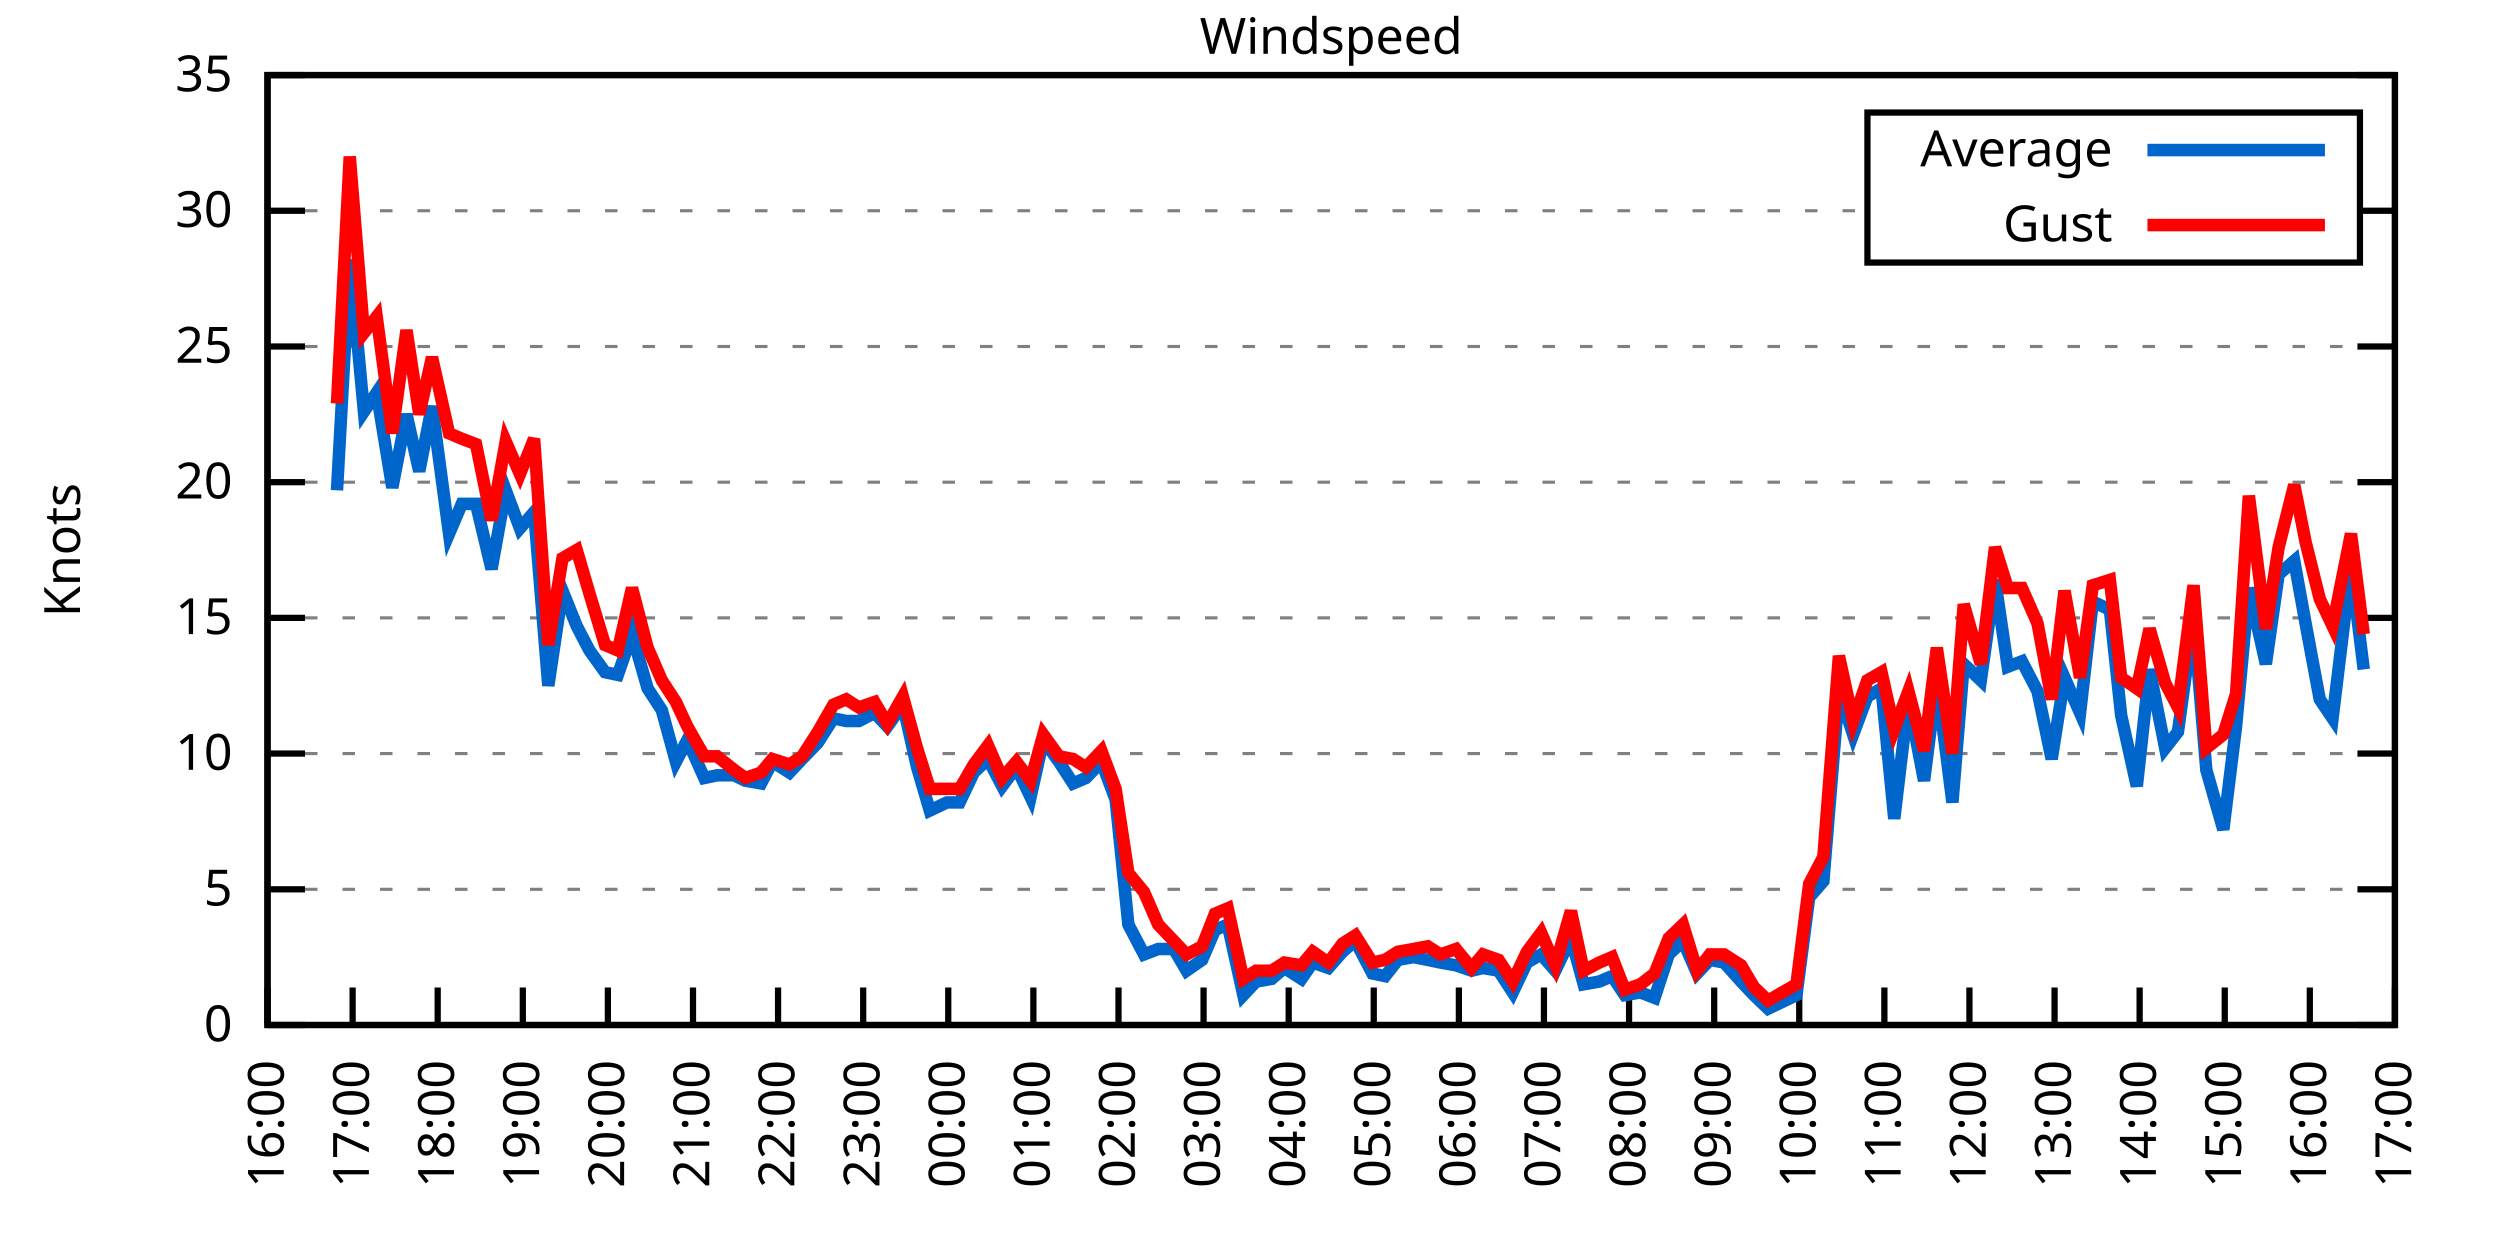
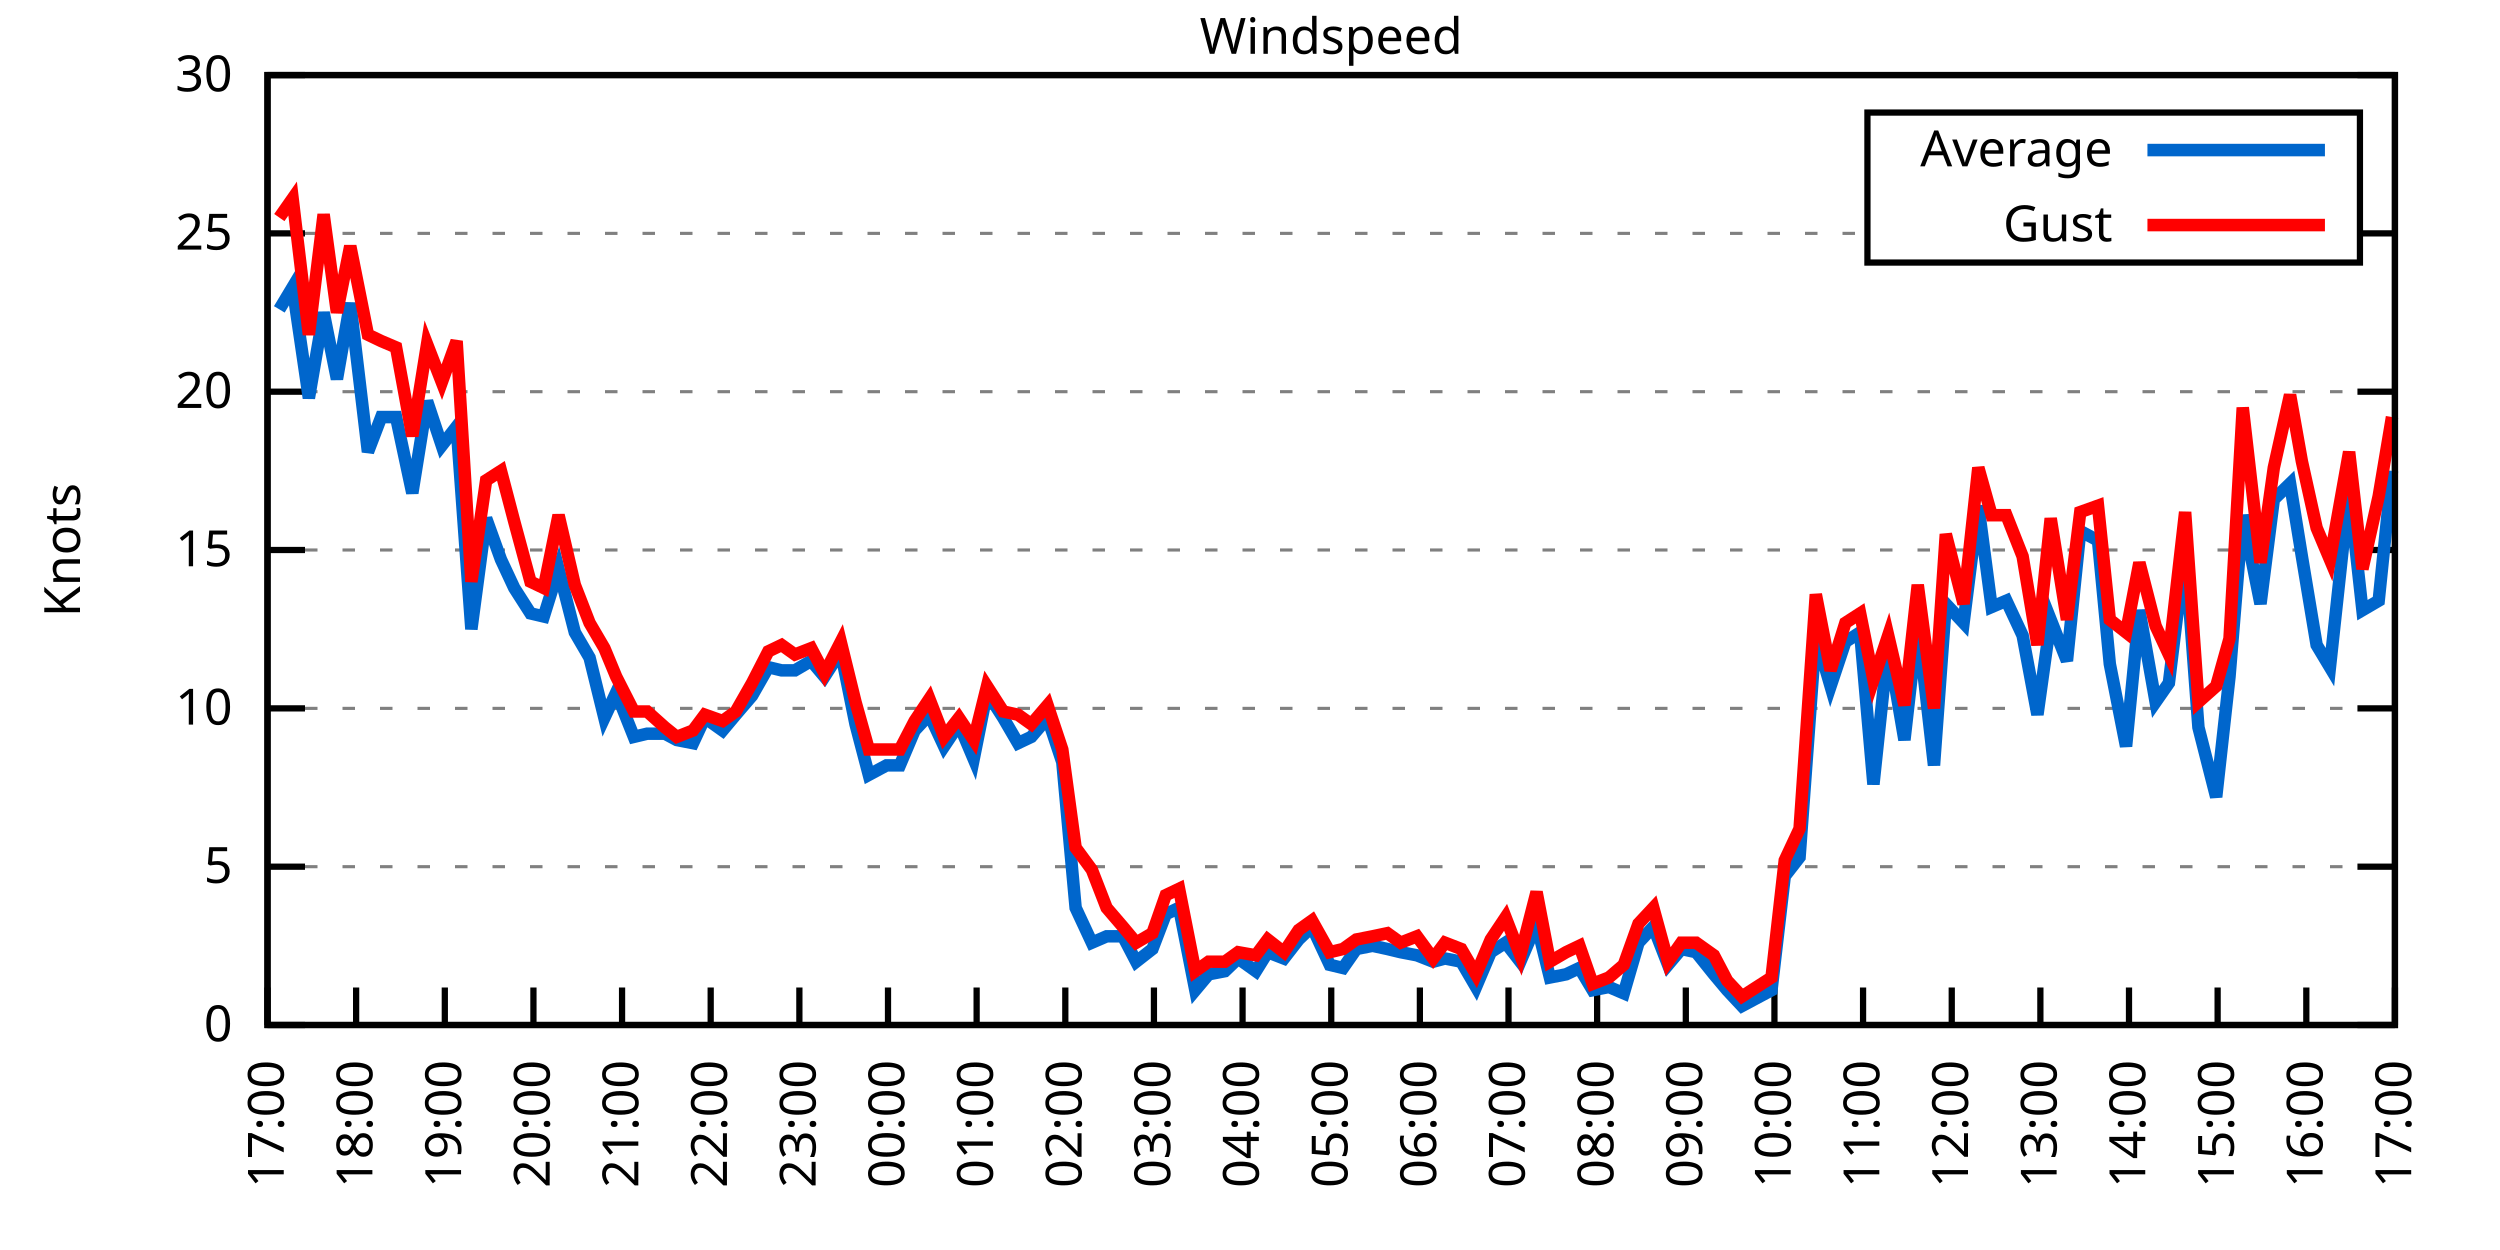
<svg xmlns="http://www.w3.org/2000/svg" xmlns:xlink="http://www.w3.org/1999/xlink" width="400" height="200" viewBox="0 0 400 200">
  <g id="gnuplot_canvas">
    <rect x="0" y="0" width="400" height="200" fill="none" />
    <defs>
      <circle id="gpDot" r="0.5" stroke-width="0.5" stroke="currentColor" />
      <path id="gpPt0" stroke-width="0.333" stroke="currentColor" d="M-1,0 h2 M0,-1 v2" />
      <path id="gpPt1" stroke-width="0.333" stroke="currentColor" d="M-1,-1 L1,1 M1,-1 L-1,1" />
      <path id="gpPt2" stroke-width="0.333" stroke="currentColor" d="M-1,0 L1,0 M0,-1 L0,1 M-1,-1 L1,1 M-1,1 L1,-1" />
      <rect id="gpPt3" stroke-width="0.333" stroke="currentColor" x="-1" y="-1" width="2" height="2" />
      <rect id="gpPt4" stroke-width="0.333" stroke="currentColor" fill="currentColor" x="-1" y="-1" width="2" height="2" />
      <circle id="gpPt5" stroke-width="0.333" stroke="currentColor" cx="0" cy="0" r="1" />
      <use xlink:href="#gpPt5" id="gpPt6" fill="currentColor" stroke="none" />
      <path id="gpPt7" stroke-width="0.333" stroke="currentColor" d="M0,-1.33 L-1.33,0.67 L1.33,0.67 z" />
      <use xlink:href="#gpPt7" id="gpPt8" fill="currentColor" stroke="none" />
      <use xlink:href="#gpPt7" id="gpPt9" stroke="currentColor" transform="rotate(180)" />
      <use xlink:href="#gpPt9" id="gpPt10" fill="currentColor" stroke="none" />
      <use xlink:href="#gpPt3" id="gpPt11" stroke="currentColor" transform="rotate(45)" />
      <use xlink:href="#gpPt11" id="gpPt12" fill="currentColor" stroke="none" />
      <path id="gpPt13" stroke-width="0.333" stroke="currentColor" d="M0,1.330 L1.265,0.411 L0.782,-1.067 L-0.782,-1.076 L-1.265,0.411 z" />
      <use xlink:href="#gpPt13" id="gpPt14" fill="currentColor" stroke="none" />
      <filter id="textbox" filterUnits="objectBoundingBox" x="0" y="0" height="1" width="1">
        <feFlood flood-color="white" flood-opacity="1" result="bgnd" />
        <feComposite in="SourceGraphic" in2="bgnd" operator="atop" />
      </filter>
      <filter id="greybox" filterUnits="objectBoundingBox" x="0" y="0" height="1" width="1">
        <feFlood flood-color="lightgrey" flood-opacity="1" result="grey" />
        <feComposite in="SourceGraphic" in2="grey" operator="atop" />
      </filter>
    </defs>
    <g fill="none" color="white" stroke="currentColor" stroke-width="1.00" stroke-linecap="butt" stroke-linejoin="miter">
</g>
    <g fill="none" color="black" stroke="currentColor" stroke-width="1.00" stroke-linecap="butt" stroke-linejoin="miter">
      <g stroke="none" shape-rendering="crispEdges">
        <polygon fill="rgb(255, 255, 255)" points="42.80,164.00 383.18,164.00 383.18,12.02 42.80,12.02 " />
      </g>
    </g>
    <g fill="none" color="black" stroke="currentColor" stroke-width="1.00" stroke-linecap="butt" stroke-linejoin="miter">
</g>
    <g fill="none" color="black" stroke="black" stroke-width="0.50" stroke-linecap="butt" stroke-linejoin="miter">
</g>
    <g fill="none" color="gray" stroke="currentColor" stroke-width="0.50" stroke-linecap="butt" stroke-linejoin="miter">
      <path stroke="gray" stroke-dasharray="2,4" class="gridline" d="M42.80,164.00 L383.19,164.00  " />
    </g>
    <g fill="none" color="gray" stroke="gray" stroke-width="1.00" stroke-linecap="butt" stroke-linejoin="miter">
</g>
    <g fill="none" color="black" stroke="currentColor" stroke-width="1.00" stroke-linecap="butt" stroke-linejoin="miter">
      <path stroke="black" d="M42.80,164.00 L48.80,164.00 M383.19,164.00 L377.19,164.00  " />
      <g transform="translate(37.20,166.60)" stroke="none" fill="black" font-family="Sans" font-size="8.00" text-anchor="end">
        <text>
          <tspan font-family="Sans"> 0</tspan>
        </text>
      </g>
    </g>
    <g fill="none" color="black" stroke="currentColor" stroke-width="1.00" stroke-linecap="butt" stroke-linejoin="miter">
</g>
    <g fill="none" color="black" stroke="black" stroke-width="0.50" stroke-linecap="butt" stroke-linejoin="miter">
</g>
    <g fill="none" color="gray" stroke="currentColor" stroke-width="0.50" stroke-linecap="butt" stroke-linejoin="miter">
-       <path stroke="gray" stroke-dasharray="2,4" class="gridline" d="M42.80,142.29 L383.19,142.29  " />
-     </g>
-     <g fill="none" color="gray" stroke="gray" stroke-width="1.00" stroke-linecap="butt" stroke-linejoin="miter">
- </g>
-     <g fill="none" color="black" stroke="currentColor" stroke-width="1.00" stroke-linecap="butt" stroke-linejoin="miter">
-       <path stroke="black" d="M42.80,142.29 L48.80,142.29 M383.19,142.29 L377.19,142.29  " />
-       <g transform="translate(37.20,144.89)" stroke="none" fill="black" font-family="Sans" font-size="8.00" text-anchor="end">
+       <path stroke="gray" stroke-dasharray="2,4" class="gridline" d="M42.80,138.67 L383.19,138.67  " />
+     </g>
+     <g fill="none" color="gray" stroke="gray" stroke-width="1.00" stroke-linecap="butt" stroke-linejoin="miter">
+ </g>
+     <g fill="none" color="black" stroke="currentColor" stroke-width="1.00" stroke-linecap="butt" stroke-linejoin="miter">
+       <path stroke="black" d="M42.80,138.67 L48.80,138.67 M383.19,138.67 L377.19,138.67  " />
+       <g transform="translate(37.20,141.27)" stroke="none" fill="black" font-family="Sans" font-size="8.00" text-anchor="end">
        <text>
          <tspan font-family="Sans"> 5</tspan>
        </text>
      </g>
    </g>
    <g fill="none" color="black" stroke="currentColor" stroke-width="1.00" stroke-linecap="butt" stroke-linejoin="miter">
</g>
    <g fill="none" color="black" stroke="black" stroke-width="0.50" stroke-linecap="butt" stroke-linejoin="miter">
</g>
    <g fill="none" color="gray" stroke="currentColor" stroke-width="0.50" stroke-linecap="butt" stroke-linejoin="miter">
-       <path stroke="gray" stroke-dasharray="2,4" class="gridline" d="M42.80,120.57 L383.19,120.57  " />
-     </g>
-     <g fill="none" color="gray" stroke="gray" stroke-width="1.00" stroke-linecap="butt" stroke-linejoin="miter">
- </g>
-     <g fill="none" color="black" stroke="currentColor" stroke-width="1.00" stroke-linecap="butt" stroke-linejoin="miter">
-       <path stroke="black" d="M42.80,120.57 L48.80,120.57 M383.19,120.57 L377.19,120.57  " />
-       <g transform="translate(37.20,123.17)" stroke="none" fill="black" font-family="Sans" font-size="8.00" text-anchor="end">
+       <path stroke="gray" stroke-dasharray="2,4" class="gridline" d="M42.80,113.34 L383.19,113.34  " />
+     </g>
+     <g fill="none" color="gray" stroke="gray" stroke-width="1.00" stroke-linecap="butt" stroke-linejoin="miter">
+ </g>
+     <g fill="none" color="black" stroke="currentColor" stroke-width="1.00" stroke-linecap="butt" stroke-linejoin="miter">
+       <path stroke="black" d="M42.80,113.34 L48.80,113.34 M383.19,113.34 L377.19,113.34  " />
+       <g transform="translate(37.20,115.94)" stroke="none" fill="black" font-family="Sans" font-size="8.00" text-anchor="end">
        <text>
          <tspan font-family="Sans"> 10</tspan>
        </text>
      </g>
    </g>
    <g fill="none" color="black" stroke="currentColor" stroke-width="1.00" stroke-linecap="butt" stroke-linejoin="miter">
</g>
    <g fill="none" color="black" stroke="black" stroke-width="0.50" stroke-linecap="butt" stroke-linejoin="miter">
</g>
    <g fill="none" color="gray" stroke="currentColor" stroke-width="0.50" stroke-linecap="butt" stroke-linejoin="miter">
-       <path stroke="gray" stroke-dasharray="2,4" class="gridline" d="M42.80,98.86 L383.19,98.86  " />
-     </g>
-     <g fill="none" color="gray" stroke="gray" stroke-width="1.00" stroke-linecap="butt" stroke-linejoin="miter">
- </g>
-     <g fill="none" color="black" stroke="currentColor" stroke-width="1.00" stroke-linecap="butt" stroke-linejoin="miter">
-       <path stroke="black" d="M42.80,98.86 L48.80,98.86 M383.19,98.86 L377.19,98.86  " />
-       <g transform="translate(37.20,101.46)" stroke="none" fill="black" font-family="Sans" font-size="8.00" text-anchor="end">
+       <path stroke="gray" stroke-dasharray="2,4" class="gridline" d="M42.80,88.00 L383.19,88.00  " />
+     </g>
+     <g fill="none" color="gray" stroke="gray" stroke-width="1.00" stroke-linecap="butt" stroke-linejoin="miter">
+ </g>
+     <g fill="none" color="black" stroke="currentColor" stroke-width="1.00" stroke-linecap="butt" stroke-linejoin="miter">
+       <path stroke="black" d="M42.80,88.00 L48.80,88.00 M383.19,88.00 L377.19,88.00  " />
+       <g transform="translate(37.20,90.60)" stroke="none" fill="black" font-family="Sans" font-size="8.00" text-anchor="end">
        <text>
          <tspan font-family="Sans"> 15</tspan>
        </text>
      </g>
    </g>
    <g fill="none" color="black" stroke="currentColor" stroke-width="1.00" stroke-linecap="butt" stroke-linejoin="miter">
</g>
    <g fill="none" color="black" stroke="black" stroke-width="0.50" stroke-linecap="butt" stroke-linejoin="miter">
</g>
    <g fill="none" color="gray" stroke="currentColor" stroke-width="0.50" stroke-linecap="butt" stroke-linejoin="miter">
-       <path stroke="gray" stroke-dasharray="2,4" class="gridline" d="M42.80,77.15 L383.19,77.15  " />
-     </g>
-     <g fill="none" color="gray" stroke="gray" stroke-width="1.00" stroke-linecap="butt" stroke-linejoin="miter">
- </g>
-     <g fill="none" color="black" stroke="currentColor" stroke-width="1.00" stroke-linecap="butt" stroke-linejoin="miter">
-       <path stroke="black" d="M42.80,77.15 L48.80,77.15 M383.19,77.15 L377.19,77.15  " />
-       <g transform="translate(37.20,79.75)" stroke="none" fill="black" font-family="Sans" font-size="8.00" text-anchor="end">
+       <path stroke="gray" stroke-dasharray="2,4" class="gridline" d="M42.80,62.67 L383.19,62.67  " />
+     </g>
+     <g fill="none" color="gray" stroke="gray" stroke-width="1.00" stroke-linecap="butt" stroke-linejoin="miter">
+ </g>
+     <g fill="none" color="black" stroke="currentColor" stroke-width="1.00" stroke-linecap="butt" stroke-linejoin="miter">
+       <path stroke="black" d="M42.80,62.67 L48.80,62.67 M383.19,62.67 L377.19,62.67  " />
+       <g transform="translate(37.20,65.27)" stroke="none" fill="black" font-family="Sans" font-size="8.00" text-anchor="end">
        <text>
          <tspan font-family="Sans"> 20</tspan>
        </text>
      </g>
    </g>
    <g fill="none" color="black" stroke="currentColor" stroke-width="1.00" stroke-linecap="butt" stroke-linejoin="miter">
</g>
    <g fill="none" color="black" stroke="black" stroke-width="0.50" stroke-linecap="butt" stroke-linejoin="miter">
</g>
    <g fill="none" color="gray" stroke="currentColor" stroke-width="0.50" stroke-linecap="butt" stroke-linejoin="miter">
-       <path stroke="gray" stroke-dasharray="2,4" class="gridline" d="M42.80,55.44 L383.19,55.44  " />
-     </g>
-     <g fill="none" color="gray" stroke="gray" stroke-width="1.00" stroke-linecap="butt" stroke-linejoin="miter">
- </g>
-     <g fill="none" color="black" stroke="currentColor" stroke-width="1.00" stroke-linecap="butt" stroke-linejoin="miter">
-       <path stroke="black" d="M42.80,55.44 L48.80,55.44 M383.19,55.44 L377.19,55.44  " />
-       <g transform="translate(37.20,58.04)" stroke="none" fill="black" font-family="Sans" font-size="8.00" text-anchor="end">
+       <path stroke="gray" stroke-dasharray="2,4" class="gridline" d="M42.80,37.34 L298.79,37.34 M377.59,37.34 L383.19,37.34  " />
+     </g>
+     <g fill="none" color="gray" stroke="gray" stroke-width="1.00" stroke-linecap="butt" stroke-linejoin="miter">
+ </g>
+     <g fill="none" color="black" stroke="currentColor" stroke-width="1.00" stroke-linecap="butt" stroke-linejoin="miter">
+       <path stroke="black" d="M42.80,37.34 L48.80,37.34 M383.19,37.34 L377.19,37.34  " />
+       <g transform="translate(37.20,39.94)" stroke="none" fill="black" font-family="Sans" font-size="8.00" text-anchor="end">
        <text>
          <tspan font-family="Sans"> 25</tspan>
-         </text>
-       </g>
-     </g>
-     <g fill="none" color="black" stroke="currentColor" stroke-width="1.00" stroke-linecap="butt" stroke-linejoin="miter">
- </g>
-     <g fill="none" color="black" stroke="black" stroke-width="0.50" stroke-linecap="butt" stroke-linejoin="miter">
- </g>
-     <g fill="none" color="gray" stroke="currentColor" stroke-width="0.50" stroke-linecap="butt" stroke-linejoin="miter">
-       <path stroke="gray" stroke-dasharray="2,4" class="gridline" d="M42.80,33.72 L298.79,33.72 M377.59,33.72 L383.19,33.72  " />
-     </g>
-     <g fill="none" color="gray" stroke="gray" stroke-width="1.00" stroke-linecap="butt" stroke-linejoin="miter">
- </g>
-     <g fill="none" color="black" stroke="currentColor" stroke-width="1.00" stroke-linecap="butt" stroke-linejoin="miter">
-       <path stroke="black" d="M42.80,33.72 L48.80,33.72 M383.19,33.72 L377.19,33.72  " />
-       <g transform="translate(37.20,36.32)" stroke="none" fill="black" font-family="Sans" font-size="8.00" text-anchor="end">
-         <text>
-           <tspan font-family="Sans"> 30</tspan>
        </text>
      </g>
    </g>
    <g fill="none" color="black" stroke="currentColor" stroke-width="1.00" stroke-linecap="butt" stroke-linejoin="miter">
</g>
    <g fill="none" color="black" stroke="black" stroke-width="0.50" stroke-linecap="butt" stroke-linejoin="miter">
</g>
    <g fill="none" color="gray" stroke="currentColor" stroke-width="0.50" stroke-linecap="butt" stroke-linejoin="miter">
      <path stroke="gray" stroke-dasharray="2,4" class="gridline" d="M42.80,12.01 L383.19,12.01  " />
    </g>
    <g fill="none" color="gray" stroke="gray" stroke-width="1.00" stroke-linecap="butt" stroke-linejoin="miter">
</g>
    <g fill="none" color="black" stroke="currentColor" stroke-width="1.00" stroke-linecap="butt" stroke-linejoin="miter">
      <path stroke="black" d="M42.80,12.01 L48.80,12.01 M383.19,12.01 L377.19,12.01  " />
      <g transform="translate(37.20,14.61)" stroke="none" fill="black" font-family="Sans" font-size="8.00" text-anchor="end">
        <text>
-           <tspan font-family="Sans"> 35</tspan>
+           <tspan font-family="Sans"> 30</tspan>
        </text>
      </g>
    </g>
    <g fill="none" color="black" stroke="currentColor" stroke-width="1.00" stroke-linecap="butt" stroke-linejoin="miter">
      <path stroke="black" d="M42.80,164.00 L42.80,158.00  " />
      <g transform="translate(45.40,169.60) rotate(270.00)" stroke="none" fill="black" font-family="Sans" font-size="8.00" text-anchor="end">
        <text>
-           <tspan font-family="Sans">16:00</tspan>
-         </text>
-       </g>
-     </g>
-     <g fill="none" color="black" stroke="currentColor" stroke-width="1.00" stroke-linecap="butt" stroke-linejoin="miter">
-       <path stroke="black" d="M56.42,164.00 L56.42,158.00  " />
-       <g transform="translate(59.02,169.60) rotate(270.00)" stroke="none" fill="black" font-family="Sans" font-size="8.00" text-anchor="end">
-         <text>
          <tspan font-family="Sans">17:00</tspan>
        </text>
      </g>
    </g>
    <g fill="none" color="black" stroke="currentColor" stroke-width="1.00" stroke-linecap="butt" stroke-linejoin="miter">
-       <path stroke="black" d="M70.03,164.00 L70.03,158.00  " />
-       <g transform="translate(72.63,169.60) rotate(270.00)" stroke="none" fill="black" font-family="Sans" font-size="8.00" text-anchor="end">
+       <path stroke="black" d="M56.98,164.00 L56.98,158.00  " />
+       <g transform="translate(59.58,169.60) rotate(270.00)" stroke="none" fill="black" font-family="Sans" font-size="8.00" text-anchor="end">
        <text>
          <tspan font-family="Sans">18:00</tspan>
        </text>
      </g>
    </g>
    <g fill="none" color="black" stroke="currentColor" stroke-width="1.00" stroke-linecap="butt" stroke-linejoin="miter">
-       <path stroke="black" d="M83.65,164.00 L83.65,158.00  " />
-       <g transform="translate(86.25,169.60) rotate(270.00)" stroke="none" fill="black" font-family="Sans" font-size="8.00" text-anchor="end">
+       <path stroke="black" d="M71.17,164.00 L71.17,158.00  " />
+       <g transform="translate(73.77,169.60) rotate(270.00)" stroke="none" fill="black" font-family="Sans" font-size="8.00" text-anchor="end">
        <text>
          <tspan font-family="Sans">19:00</tspan>
        </text>
      </g>
    </g>
    <g fill="none" color="black" stroke="currentColor" stroke-width="1.00" stroke-linecap="butt" stroke-linejoin="miter">
-       <path stroke="black" d="M97.26,164.00 L97.26,158.00  " />
-       <g transform="translate(99.86,169.60) rotate(270.00)" stroke="none" fill="black" font-family="Sans" font-size="8.00" text-anchor="end">
+       <path stroke="black" d="M85.35,164.00 L85.35,158.00  " />
+       <g transform="translate(87.95,169.60) rotate(270.00)" stroke="none" fill="black" font-family="Sans" font-size="8.00" text-anchor="end">
        <text>
          <tspan font-family="Sans">20:00</tspan>
        </text>
      </g>
    </g>
    <g fill="none" color="black" stroke="currentColor" stroke-width="1.00" stroke-linecap="butt" stroke-linejoin="miter">
-       <path stroke="black" d="M110.88,164.00 L110.88,158.00  " />
-       <g transform="translate(113.48,169.60) rotate(270.00)" stroke="none" fill="black" font-family="Sans" font-size="8.00" text-anchor="end">
+       <path stroke="black" d="M99.53,164.00 L99.53,158.00  " />
+       <g transform="translate(102.13,169.60) rotate(270.00)" stroke="none" fill="black" font-family="Sans" font-size="8.00" text-anchor="end">
        <text>
          <tspan font-family="Sans">21:00</tspan>
        </text>
      </g>
    </g>
    <g fill="none" color="black" stroke="currentColor" stroke-width="1.00" stroke-linecap="butt" stroke-linejoin="miter">
-       <path stroke="black" d="M124.49,164.00 L124.49,158.00  " />
-       <g transform="translate(127.09,169.60) rotate(270.00)" stroke="none" fill="black" font-family="Sans" font-size="8.00" text-anchor="end">
+       <path stroke="black" d="M113.71,164.00 L113.71,158.00  " />
+       <g transform="translate(116.31,169.60) rotate(270.00)" stroke="none" fill="black" font-family="Sans" font-size="8.00" text-anchor="end">
        <text>
          <tspan font-family="Sans">22:00</tspan>
        </text>
      </g>
    </g>
    <g fill="none" color="black" stroke="currentColor" stroke-width="1.00" stroke-linecap="butt" stroke-linejoin="miter">
-       <path stroke="black" d="M138.11,164.00 L138.11,158.00  " />
-       <g transform="translate(140.71,169.60) rotate(270.00)" stroke="none" fill="black" font-family="Sans" font-size="8.00" text-anchor="end">
+       <path stroke="black" d="M127.90,164.00 L127.90,158.00  " />
+       <g transform="translate(130.50,169.60) rotate(270.00)" stroke="none" fill="black" font-family="Sans" font-size="8.00" text-anchor="end">
        <text>
          <tspan font-family="Sans">23:00</tspan>
        </text>
      </g>
    </g>
    <g fill="none" color="black" stroke="currentColor" stroke-width="1.00" stroke-linecap="butt" stroke-linejoin="miter">
-       <path stroke="black" d="M151.72,164.00 L151.72,158.00  " />
-       <g transform="translate(154.32,169.60) rotate(270.00)" stroke="none" fill="black" font-family="Sans" font-size="8.00" text-anchor="end">
+       <path stroke="black" d="M142.08,164.00 L142.08,158.00  " />
+       <g transform="translate(144.68,169.60) rotate(270.00)" stroke="none" fill="black" font-family="Sans" font-size="8.00" text-anchor="end">
        <text>
          <tspan font-family="Sans">00:00</tspan>
        </text>
      </g>
    </g>
    <g fill="none" color="black" stroke="currentColor" stroke-width="1.00" stroke-linecap="butt" stroke-linejoin="miter">
-       <path stroke="black" d="M165.34,164.00 L165.34,158.00  " />
-       <g transform="translate(167.94,169.60) rotate(270.00)" stroke="none" fill="black" font-family="Sans" font-size="8.00" text-anchor="end">
+       <path stroke="black" d="M156.26,164.00 L156.26,158.00  " />
+       <g transform="translate(158.86,169.60) rotate(270.00)" stroke="none" fill="black" font-family="Sans" font-size="8.00" text-anchor="end">
        <text>
          <tspan font-family="Sans">01:00</tspan>
        </text>
      </g>
    </g>
    <g fill="none" color="black" stroke="currentColor" stroke-width="1.00" stroke-linecap="butt" stroke-linejoin="miter">
-       <path stroke="black" d="M178.96,164.00 L178.96,158.00  " />
-       <g transform="translate(181.56,169.60) rotate(270.00)" stroke="none" fill="black" font-family="Sans" font-size="8.00" text-anchor="end">
+       <path stroke="black" d="M170.45,164.00 L170.45,158.00  " />
+       <g transform="translate(173.05,169.60) rotate(270.00)" stroke="none" fill="black" font-family="Sans" font-size="8.00" text-anchor="end">
        <text>
          <tspan font-family="Sans">02:00</tspan>
        </text>
      </g>
    </g>
    <g fill="none" color="black" stroke="currentColor" stroke-width="1.00" stroke-linecap="butt" stroke-linejoin="miter">
-       <path stroke="black" d="M192.57,164.00 L192.57,158.00  " />
-       <g transform="translate(195.17,169.60) rotate(270.00)" stroke="none" fill="black" font-family="Sans" font-size="8.00" text-anchor="end">
+       <path stroke="black" d="M184.63,164.00 L184.63,158.00  " />
+       <g transform="translate(187.23,169.60) rotate(270.00)" stroke="none" fill="black" font-family="Sans" font-size="8.00" text-anchor="end">
        <text>
          <tspan font-family="Sans">03:00</tspan>
        </text>
      </g>
    </g>
    <g fill="none" color="black" stroke="currentColor" stroke-width="1.00" stroke-linecap="butt" stroke-linejoin="miter">
-       <path stroke="black" d="M206.19,164.00 L206.19,158.00  " />
-       <g transform="translate(208.79,169.60) rotate(270.00)" stroke="none" fill="black" font-family="Sans" font-size="8.00" text-anchor="end">
+       <path stroke="black" d="M198.81,164.00 L198.81,158.00  " />
+       <g transform="translate(201.41,169.60) rotate(270.00)" stroke="none" fill="black" font-family="Sans" font-size="8.00" text-anchor="end">
        <text>
          <tspan font-family="Sans">04:00</tspan>
        </text>
      </g>
    </g>
    <g fill="none" color="black" stroke="currentColor" stroke-width="1.00" stroke-linecap="butt" stroke-linejoin="miter">
-       <path stroke="black" d="M219.80,164.00 L219.80,158.00  " />
-       <g transform="translate(222.40,169.60) rotate(270.00)" stroke="none" fill="black" font-family="Sans" font-size="8.00" text-anchor="end">
+       <path stroke="black" d="M213.00,164.00 L213.00,158.00  " />
+       <g transform="translate(215.60,169.60) rotate(270.00)" stroke="none" fill="black" font-family="Sans" font-size="8.00" text-anchor="end">
        <text>
          <tspan font-family="Sans">05:00</tspan>
        </text>
      </g>
    </g>
    <g fill="none" color="black" stroke="currentColor" stroke-width="1.00" stroke-linecap="butt" stroke-linejoin="miter">
-       <path stroke="black" d="M233.42,164.00 L233.42,158.00  " />
-       <g transform="translate(236.02,169.60) rotate(270.00)" stroke="none" fill="black" font-family="Sans" font-size="8.00" text-anchor="end">
+       <path stroke="black" d="M227.18,164.00 L227.18,158.00  " />
+       <g transform="translate(229.78,169.60) rotate(270.00)" stroke="none" fill="black" font-family="Sans" font-size="8.00" text-anchor="end">
        <text>
          <tspan font-family="Sans">06:00</tspan>
        </text>
      </g>
    </g>
    <g fill="none" color="black" stroke="currentColor" stroke-width="1.00" stroke-linecap="butt" stroke-linejoin="miter">
-       <path stroke="black" d="M247.03,164.00 L247.03,158.00  " />
-       <g transform="translate(249.63,169.60) rotate(270.00)" stroke="none" fill="black" font-family="Sans" font-size="8.00" text-anchor="end">
+       <path stroke="black" d="M241.36,164.00 L241.36,158.00  " />
+       <g transform="translate(243.96,169.60) rotate(270.00)" stroke="none" fill="black" font-family="Sans" font-size="8.00" text-anchor="end">
        <text>
          <tspan font-family="Sans">07:00</tspan>
        </text>
      </g>
    </g>
    <g fill="none" color="black" stroke="currentColor" stroke-width="1.00" stroke-linecap="butt" stroke-linejoin="miter">
-       <path stroke="black" d="M260.65,164.00 L260.65,158.00  " />
-       <g transform="translate(263.25,169.60) rotate(270.00)" stroke="none" fill="black" font-family="Sans" font-size="8.00" text-anchor="end">
+       <path stroke="black" d="M255.54,164.00 L255.54,158.00  " />
+       <g transform="translate(258.14,169.60) rotate(270.00)" stroke="none" fill="black" font-family="Sans" font-size="8.00" text-anchor="end">
        <text>
          <tspan font-family="Sans">08:00</tspan>
        </text>
      </g>
    </g>
    <g fill="none" color="black" stroke="currentColor" stroke-width="1.00" stroke-linecap="butt" stroke-linejoin="miter">
-       <path stroke="black" d="M274.27,164.00 L274.27,158.00  " />
-       <g transform="translate(276.87,169.60) rotate(270.00)" stroke="none" fill="black" font-family="Sans" font-size="8.00" text-anchor="end">
+       <path stroke="black" d="M269.73,164.00 L269.73,158.00  " />
+       <g transform="translate(272.33,169.60) rotate(270.00)" stroke="none" fill="black" font-family="Sans" font-size="8.00" text-anchor="end">
        <text>
          <tspan font-family="Sans">09:00</tspan>
        </text>
      </g>
    </g>
    <g fill="none" color="black" stroke="currentColor" stroke-width="1.00" stroke-linecap="butt" stroke-linejoin="miter">
-       <path stroke="black" d="M287.88,164.00 L287.88,158.00  " />
-       <g transform="translate(290.48,169.60) rotate(270.00)" stroke="none" fill="black" font-family="Sans" font-size="8.00" text-anchor="end">
+       <path stroke="black" d="M283.91,164.00 L283.91,158.00  " />
+       <g transform="translate(286.51,169.60) rotate(270.00)" stroke="none" fill="black" font-family="Sans" font-size="8.00" text-anchor="end">
        <text>
          <tspan font-family="Sans">10:00</tspan>
        </text>
      </g>
    </g>
    <g fill="none" color="black" stroke="currentColor" stroke-width="1.00" stroke-linecap="butt" stroke-linejoin="miter">
-       <path stroke="black" d="M301.50,164.00 L301.50,158.00  " />
-       <g transform="translate(304.10,169.60) rotate(270.00)" stroke="none" fill="black" font-family="Sans" font-size="8.00" text-anchor="end">
+       <path stroke="black" d="M298.09,164.00 L298.09,158.00  " />
+       <g transform="translate(300.69,169.60) rotate(270.00)" stroke="none" fill="black" font-family="Sans" font-size="8.00" text-anchor="end">
        <text>
          <tspan font-family="Sans">11:00</tspan>
        </text>
      </g>
    </g>
    <g fill="none" color="black" stroke="currentColor" stroke-width="1.00" stroke-linecap="butt" stroke-linejoin="miter">
-       <path stroke="black" d="M315.11,164.00 L315.11,158.00  " />
-       <g transform="translate(317.71,169.60) rotate(270.00)" stroke="none" fill="black" font-family="Sans" font-size="8.00" text-anchor="end">
+       <path stroke="black" d="M312.28,164.00 L312.28,158.00  " />
+       <g transform="translate(314.88,169.60) rotate(270.00)" stroke="none" fill="black" font-family="Sans" font-size="8.00" text-anchor="end">
        <text>
          <tspan font-family="Sans">12:00</tspan>
        </text>
      </g>
    </g>
    <g fill="none" color="black" stroke="currentColor" stroke-width="1.00" stroke-linecap="butt" stroke-linejoin="miter">
-       <path stroke="black" d="M328.73,164.00 L328.73,158.00  " />
-       <g transform="translate(331.33,169.60) rotate(270.00)" stroke="none" fill="black" font-family="Sans" font-size="8.00" text-anchor="end">
+       <path stroke="black" d="M326.46,164.00 L326.46,158.00  " />
+       <g transform="translate(329.06,169.60) rotate(270.00)" stroke="none" fill="black" font-family="Sans" font-size="8.00" text-anchor="end">
        <text>
          <tspan font-family="Sans">13:00</tspan>
        </text>
      </g>
    </g>
    <g fill="none" color="black" stroke="currentColor" stroke-width="1.00" stroke-linecap="butt" stroke-linejoin="miter">
-       <path stroke="black" d="M342.34,164.00 L342.34,158.00  " />
-       <g transform="translate(344.94,169.60) rotate(270.00)" stroke="none" fill="black" font-family="Sans" font-size="8.00" text-anchor="end">
+       <path stroke="black" d="M340.64,164.00 L340.64,158.00  " />
+       <g transform="translate(343.24,169.60) rotate(270.00)" stroke="none" fill="black" font-family="Sans" font-size="8.00" text-anchor="end">
        <text>
          <tspan font-family="Sans">14:00</tspan>
        </text>
      </g>
    </g>
    <g fill="none" color="black" stroke="currentColor" stroke-width="1.00" stroke-linecap="butt" stroke-linejoin="miter">
-       <path stroke="black" d="M355.96,164.00 L355.96,158.00  " />
-       <g transform="translate(358.56,169.60) rotate(270.00)" stroke="none" fill="black" font-family="Sans" font-size="8.00" text-anchor="end">
+       <path stroke="black" d="M354.82,164.00 L354.82,158.00  " />
+       <g transform="translate(357.42,169.60) rotate(270.00)" stroke="none" fill="black" font-family="Sans" font-size="8.00" text-anchor="end">
        <text>
          <tspan font-family="Sans">15:00</tspan>
        </text>
      </g>
    </g>
    <g fill="none" color="black" stroke="currentColor" stroke-width="1.00" stroke-linecap="butt" stroke-linejoin="miter">
-       <path stroke="black" d="M369.57,164.00 L369.57,158.00  " />
-       <g transform="translate(372.17,169.60) rotate(270.00)" stroke="none" fill="black" font-family="Sans" font-size="8.00" text-anchor="end">
+       <path stroke="black" d="M369.01,164.00 L369.01,158.00  " />
+       <g transform="translate(371.61,169.60) rotate(270.00)" stroke="none" fill="black" font-family="Sans" font-size="8.00" text-anchor="end">
        <text>
          <tspan font-family="Sans">16:00</tspan>
        </text>
      </g>
    </g>
    <g fill="none" color="black" stroke="currentColor" stroke-width="1.00" stroke-linecap="butt" stroke-linejoin="miter">
      <path stroke="black" d="M383.19,164.00 L383.19,158.00  " />
      <g transform="translate(385.79,169.60) rotate(270.00)" stroke="none" fill="black" font-family="Sans" font-size="8.00" text-anchor="end">
        <text>
          <tspan font-family="Sans">17:00</tspan>
        </text>
      </g>
    </g>
    <g fill="none" color="black" stroke="currentColor" stroke-width="1.00" stroke-linecap="butt" stroke-linejoin="miter">
</g>
    <g fill="none" color="black" stroke="currentColor" stroke-width="1.00" stroke-linecap="butt" stroke-linejoin="miter">
      <path stroke="black" d="M42.80,12.01 L42.80,164.00 L383.19,164.00 L383.19,12.01 L42.80,12.01 Z  " />
    </g>
    <g fill="none" color="black" stroke="currentColor" stroke-width="1.00" stroke-linecap="butt" stroke-linejoin="miter">
</g>
    <g fill="none" color="black" stroke="currentColor" stroke-width="1.00" stroke-linecap="butt" stroke-linejoin="miter">
      <path stroke="black" d="M298.79,42.01 L298.79,18.01 L377.59,18.01 L377.59,42.01 L298.79,42.01 Z  " />
    </g>
    <g id="Windspeed_plot_1">
      <g fill="none" color="white" stroke="black" stroke-width="2.00" stroke-linecap="butt" stroke-linejoin="miter">
</g>
      <g fill="none" color="black" stroke="currentColor" stroke-width="2.00" stroke-linecap="butt" stroke-linejoin="miter">
        <g transform="translate(337.99,26.61)" stroke="none" fill="black" font-family="Sans" font-size="8.00" text-anchor="end">
          <text>
            <tspan font-family="Sans">Average</tspan>
          </text>
        </g>
      </g>
      <g fill="none" color="black" stroke="currentColor" stroke-width="2.00" stroke-linecap="butt" stroke-linejoin="miter">
-         <path stroke="rgb(  0, 102, 204)" d="M343.59,24.01 L371.99,24.01 M53.92,78.45 L55.96,41.54 L58.23,65.86 L60.27,62.82 L62.77,78.02 L65.04,66.29   L67.08,75.41 L69.12,64.99 L71.85,85.40 L73.89,80.62 L76.16,80.62 L78.65,91.04 L80.92,78.45 L83.19,84.53   L85.46,81.93 L87.73,109.72 L90.00,94.52 L92.27,100.16 L94.31,104.07 L96.81,107.55 L98.85,107.98 L101.12,101.47   L103.62,110.15 L105.89,113.63 L108.15,121.88 L109.97,118.40 L112.69,124.48 L114.74,124.05 L117.46,124.05 L119.27,124.92   L121.77,125.35 L123.59,121.88 L126.31,123.61 L128.35,121.44 L130.85,118.84 L133.34,114.93 L135.39,115.36 L137.43,115.36   L139.92,114.06 L141.97,116.23 L144.46,112.76 L146.73,122.75 L148.77,129.69 L151.50,128.39 L153.54,128.39 L155.81,123.61   L158.08,121.44 L160.35,125.79 L162.62,122.75 L164.89,127.52 L166.93,118.40 L169.43,121.88 L171.69,125.35 L173.74,124.48   L176.23,121.88 L178.50,127.96 L180.54,147.93 L183.04,152.71 L185.31,151.84 L187.81,151.84 L189.85,155.31 L192.34,153.58   L194.39,148.80 L196.43,147.93 L198.93,159.22 L200.97,157.05 L203.46,156.62 L205.51,154.88 L208.23,156.62 L210.04,154.01   L212.54,154.88 L214.81,152.28 L216.85,150.54 L219.58,155.75 L221.62,156.18 L223.66,153.58 L226.16,153.14 L228.43,153.58   L230.47,154.01 L232.96,154.45 L235.46,155.31 L237.28,154.88 L239.77,155.31 L242.04,158.79 L244.31,154.01 L246.58,152.71   L248.85,155.31 L251.35,150.10 L253.39,157.49 L255.88,157.05 L257.93,156.18 L259.97,159.22 L262.47,158.79 L264.73,159.66   L267.00,152.71 L269.27,150.54 L271.54,155.75 L273.58,153.58 L275.85,154.01 L278.58,157.05 L280.62,159.22 L282.89,161.39   L287.43,159.22 L289.47,143.59 L291.74,140.98 L294.23,110.59 L296.50,117.53 L298.77,111.45 L301.04,110.15 L303.08,131.00   L305.35,111.89 L307.85,124.92 L309.89,108.85 L312.39,128.39 L314.20,106.24 L316.93,108.85 L319.20,92.78 L321.24,106.68   L323.51,105.81 L326.00,110.59 L328.27,121.44 L330.32,108.42 L332.81,114.06 L334.85,96.26 L337.58,97.56 L339.39,114.49   L341.89,125.79 L343.93,107.11 L346.43,119.71 L348.47,117.10 L350.97,98.86 L353.01,123.18 L355.73,132.73 L357.77,116.23   L359.82,94.08 L362.54,106.24 L364.58,91.91 L367.08,89.74 L368.89,99.73 L371.16,111.89 L373.21,114.93 L376.16,90.61   L378.20,107.11  " />
+         <path stroke="rgb(  0, 102, 204)" d="M343.59,24.01 L371.99,24.01 M44.69,49.50 L46.82,45.95 L49.42,63.69 L51.78,50.01 L53.91,60.65 L56.04,48.49   L58.87,72.30 L61.00,66.73 L63.37,66.73 L65.97,78.89 L68.33,64.19 L70.69,71.29 L73.06,68.25 L75.42,100.67   L77.78,82.94 L80.15,89.52 L82.28,94.08 L84.88,98.14 L87.00,98.64 L89.37,91.04 L91.97,101.18 L94.33,105.23   L96.70,114.86 L98.59,110.80 L101.42,117.90 L103.55,117.39 L106.39,117.39 L108.28,118.40 L110.88,118.91 L112.77,114.86   L115.61,116.88 L117.73,114.35 L120.33,111.31 L122.93,106.75 L125.06,107.26 L127.19,107.26 L129.79,105.74 L131.92,108.27   L134.52,104.22 L136.88,115.87 L139.01,123.98 L141.84,122.46 L143.97,122.46 L146.34,116.88 L148.70,114.35 L151.06,119.42   L153.43,115.87 L155.79,121.44 L157.92,110.80 L160.52,114.86 L162.88,118.91 L165.01,117.90 L167.61,114.86 L169.97,121.95   L172.10,145.25 L174.70,150.83 L177.06,149.81 L179.67,149.81 L181.79,153.87 L184.39,151.84 L186.52,146.27 L188.65,145.25   L191.25,158.43 L193.38,155.89 L195.98,155.39 L198.10,153.36 L200.94,155.39 L202.83,152.35 L205.43,153.36 L207.79,150.32   L209.92,148.29 L212.76,154.37 L214.89,154.88 L217.01,151.84 L219.61,151.33 L221.98,151.84 L224.10,152.35 L226.71,152.85   L229.31,153.87 L231.20,153.36 L233.80,153.87 L236.16,157.92 L238.52,152.35 L240.89,150.83 L243.25,153.87 L245.85,147.79   L247.98,156.40 L250.58,155.89 L252.71,154.88 L254.83,158.43 L257.43,157.92 L259.80,158.93 L262.16,150.83 L264.53,148.29   L266.89,154.37 L269.02,151.84 L271.38,152.35 L274.22,155.89 L276.35,158.43 L278.71,160.96 L283.44,158.43 L285.56,140.19   L287.93,137.15 L290.53,101.68 L292.89,109.79 L295.26,102.70 L297.62,101.18 L299.75,125.50 L302.11,103.20 L304.71,118.40   L306.84,99.66 L309.44,122.46 L311.33,96.62 L314.17,99.66 L316.53,80.91 L318.66,97.12 L321.02,96.11 L323.62,101.68   L325.99,114.35 L328.11,99.15 L330.71,105.74 L332.84,84.97 L335.68,86.49 L337.57,106.24 L340.17,119.42 L342.30,97.63   L344.90,112.32 L347.02,109.28 L349.62,88.00 L351.75,116.38 L354.59,127.52 L356.72,108.27 L358.84,82.43 L361.68,96.62   L363.81,79.90 L366.41,77.37 L368.30,89.02 L370.66,103.20 L372.79,106.75 L375.86,78.38 L377.99,97.63 L380.59,96.11   L382.72,75.34  " />
      </g>
    </g>
    <g id="Windspeed_plot_2">
      <g fill="none" color="black" stroke="currentColor" stroke-width="2.00" stroke-linecap="butt" stroke-linejoin="miter">
        <g transform="translate(337.99,38.61)" stroke="none" fill="black" font-family="Sans" font-size="8.00" text-anchor="end">
          <text>
            <tspan font-family="Sans">Gust</tspan>
          </text>
        </g>
      </g>
      <g fill="none" color="black" stroke="currentColor" stroke-width="2.00" stroke-linecap="butt" stroke-linejoin="miter">
-         <path stroke="rgb(255,   0,   0)" d="M343.59,36.01 L371.99,36.01 M53.92,64.56 L55.96,25.04 L58.23,53.26 L60.27,50.66 L62.77,69.33 L65.04,52.83   L67.08,66.29 L69.12,57.17 L71.85,69.33 L73.89,70.20 L76.16,71.07 L78.65,83.23 L80.92,70.63 L83.19,75.85   L85.46,70.20 L87.73,103.20 L90.00,89.31 L92.27,88.00 L94.31,94.95 L96.81,103.20 L98.85,104.07 L101.12,94.08   L103.62,103.64 L105.89,108.85 L108.15,112.32 L109.97,116.23 L112.69,121.01 L114.74,121.01 L117.46,123.18 L119.27,124.48   L121.77,123.61 L123.59,121.44 L126.31,122.31 L128.35,121.01 L130.85,117.10 L133.34,112.76 L135.39,111.89 L137.43,113.19   L139.92,112.32 L141.97,115.80 L144.46,111.45 L146.73,119.71 L148.77,126.22 L151.50,126.22 L153.54,126.22 L155.81,122.31   L158.08,119.27 L160.35,124.48 L162.62,121.88 L164.89,124.92 L166.93,117.53 L169.43,121.01 L171.69,121.44 L173.74,122.75   L176.23,120.14 L178.50,126.22 L180.54,139.68 L183.04,142.72 L185.31,147.93 L187.81,150.54 L189.85,152.71 L192.34,151.41   L194.39,146.20 L196.43,145.33 L198.93,156.62 L200.97,155.31 L203.46,155.31 L205.51,154.01 L208.23,154.45 L210.04,152.28   L212.54,154.01 L214.81,150.97 L216.85,149.67 L219.58,154.01 L221.62,153.58 L223.66,152.28 L226.16,151.84 L228.43,151.41   L230.47,152.71 L232.96,151.84 L235.46,154.88 L237.28,152.71 L239.77,153.58 L242.04,157.05 L244.31,152.28 L246.58,149.24   L248.85,154.45 L251.35,145.76 L253.39,155.31 L255.88,154.01 L257.93,153.14 L259.97,158.35 L262.47,157.49 L264.73,155.75   L267.00,150.10 L269.27,147.93 L271.54,155.31 L273.58,152.71 L275.85,152.71 L278.58,154.45 L280.62,157.92 L282.89,160.09   L287.43,157.49 L289.47,141.42 L291.74,137.08 L294.23,104.94 L296.50,115.36 L298.77,108.85 L301.04,107.55 L303.08,116.67   L305.35,110.59 L307.85,120.14 L309.89,103.64 L312.39,120.57 L314.20,96.69 L316.93,106.24 L319.20,87.57 L321.24,94.08   L323.51,94.08 L326.00,99.73 L328.27,111.89 L330.32,94.52 L332.81,108.42 L334.85,93.65 L337.58,92.78 L339.39,108.42   L341.89,110.15 L343.93,100.60 L346.43,109.28 L348.47,113.19 L350.97,93.65 L353.01,119.71 L355.73,117.53 L357.77,111.02   L359.82,79.32 L362.54,100.60 L364.58,87.57 L367.08,77.58 L368.89,86.70 L371.16,95.82 L373.21,100.16 L376.16,85.40   L378.20,101.47  " />
+         <path stroke="rgb(255,   0,   0)" d="M343.59,36.01 L371.99,36.01 M44.69,34.81 L46.82,31.77 L49.42,53.55 L51.78,34.30 L53.91,50.01 L56.04,39.37   L58.87,53.55 L61.00,54.57 L63.37,55.58 L65.97,69.77 L68.33,55.07 L70.69,61.15 L73.06,54.57 L75.42,93.07   L77.78,76.86 L80.15,75.34 L82.28,83.45 L84.88,93.07 L87.00,94.08 L89.37,82.43 L91.97,93.58 L94.33,99.66   L96.70,103.71 L98.59,108.27 L101.42,113.84 L103.55,113.84 L106.39,116.38 L108.28,117.90 L110.88,116.88 L112.77,114.35   L115.61,115.36 L117.73,113.84 L120.33,109.28 L122.93,104.22 L125.06,103.20 L127.19,104.72 L129.79,103.71 L131.92,107.76   L134.52,102.70 L136.88,112.32 L139.01,119.92 L141.84,119.92 L143.97,119.92 L146.34,115.36 L148.70,111.82 L151.06,117.90   L153.43,114.86 L155.79,118.40 L157.92,109.79 L160.52,113.84 L162.88,114.35 L165.01,115.87 L167.61,112.83 L169.97,119.92   L172.10,135.63 L174.70,139.17 L177.06,145.25 L179.67,148.29 L181.79,150.83 L184.39,149.31 L186.52,143.23 L188.65,142.21   L191.25,155.39 L193.38,153.87 L195.98,153.87 L198.10,152.35 L200.94,152.85 L202.83,150.32 L205.43,152.35 L207.79,148.80   L209.92,147.28 L212.76,152.35 L214.89,151.84 L217.01,150.32 L219.61,149.81 L221.98,149.31 L224.10,150.83 L226.71,149.81   L229.31,153.36 L231.20,150.83 L233.80,151.84 L236.16,155.89 L238.52,150.32 L240.89,146.77 L243.25,152.85 L245.85,142.72   L247.98,153.87 L250.58,152.35 L252.71,151.33 L254.83,157.41 L257.43,156.40 L259.80,154.37 L262.16,147.79 L264.53,145.25   L266.89,153.87 L269.02,150.83 L271.38,150.83 L274.22,152.85 L276.35,156.91 L278.71,159.44 L283.44,156.40 L285.56,137.66   L287.93,132.59 L290.53,95.10 L292.89,107.26 L295.26,99.66 L297.62,98.14 L299.75,108.78 L302.11,101.68 L304.71,112.83   L306.84,93.58 L309.44,113.34 L311.33,85.47 L314.17,96.62 L316.53,74.83 L318.66,82.43 L321.02,82.43 L323.62,89.02   L325.99,103.20 L328.11,82.94 L330.71,99.15 L332.84,81.93 L335.68,80.91 L337.57,99.15 L340.17,101.18 L342.30,90.03   L344.90,100.16 L347.02,104.72 L349.62,81.93 L351.75,112.32 L354.59,109.79 L356.72,102.19 L358.84,65.21 L361.68,90.03   L363.81,74.83 L366.41,63.18 L368.30,73.82 L370.66,84.46 L372.79,89.52 L375.86,72.30 L377.99,91.04 L380.59,79.39   L382.72,66.73  " />
      </g>
    </g>
    <g fill="none" color="black" stroke="currentColor" stroke-width="2.00" stroke-linecap="butt" stroke-linejoin="miter">
</g>
    <g fill="none" color="black" stroke="black" stroke-width="1.00" stroke-linecap="butt" stroke-linejoin="miter">
</g>
    <g fill="none" color="black" stroke="currentColor" stroke-width="1.00" stroke-linecap="butt" stroke-linejoin="miter">
      <path stroke="black" d="M42.80,12.01 L42.80,164.00 L383.19,164.00 L383.19,12.01 L42.80,12.01 Z  " />
      <g transform="translate(12.80,88.01) rotate(270.00)" stroke="none" fill="black" font-family="Sans" font-size="8.00" text-anchor="middle">
        <text>
          <tspan font-family="Sans">Knots</tspan>
        </text>
      </g>
    </g>
    <g fill="none" color="black" stroke="currentColor" stroke-width="1.00" stroke-linecap="butt" stroke-linejoin="miter">
</g>
    <g fill="none" color="black" stroke="currentColor" stroke-width="1.00" stroke-linecap="butt" stroke-linejoin="miter">
      <g transform="translate(212.99,8.61)" stroke="none" fill="black" font-family="Sans" font-size="8.00" text-anchor="middle">
        <text>
          <tspan font-family="Sans">Windspeed</tspan>
        </text>
      </g>
    </g>
    <g fill="none" color="black" stroke="currentColor" stroke-width="1.00" stroke-linecap="butt" stroke-linejoin="miter">
</g>
  </g>
</svg>
